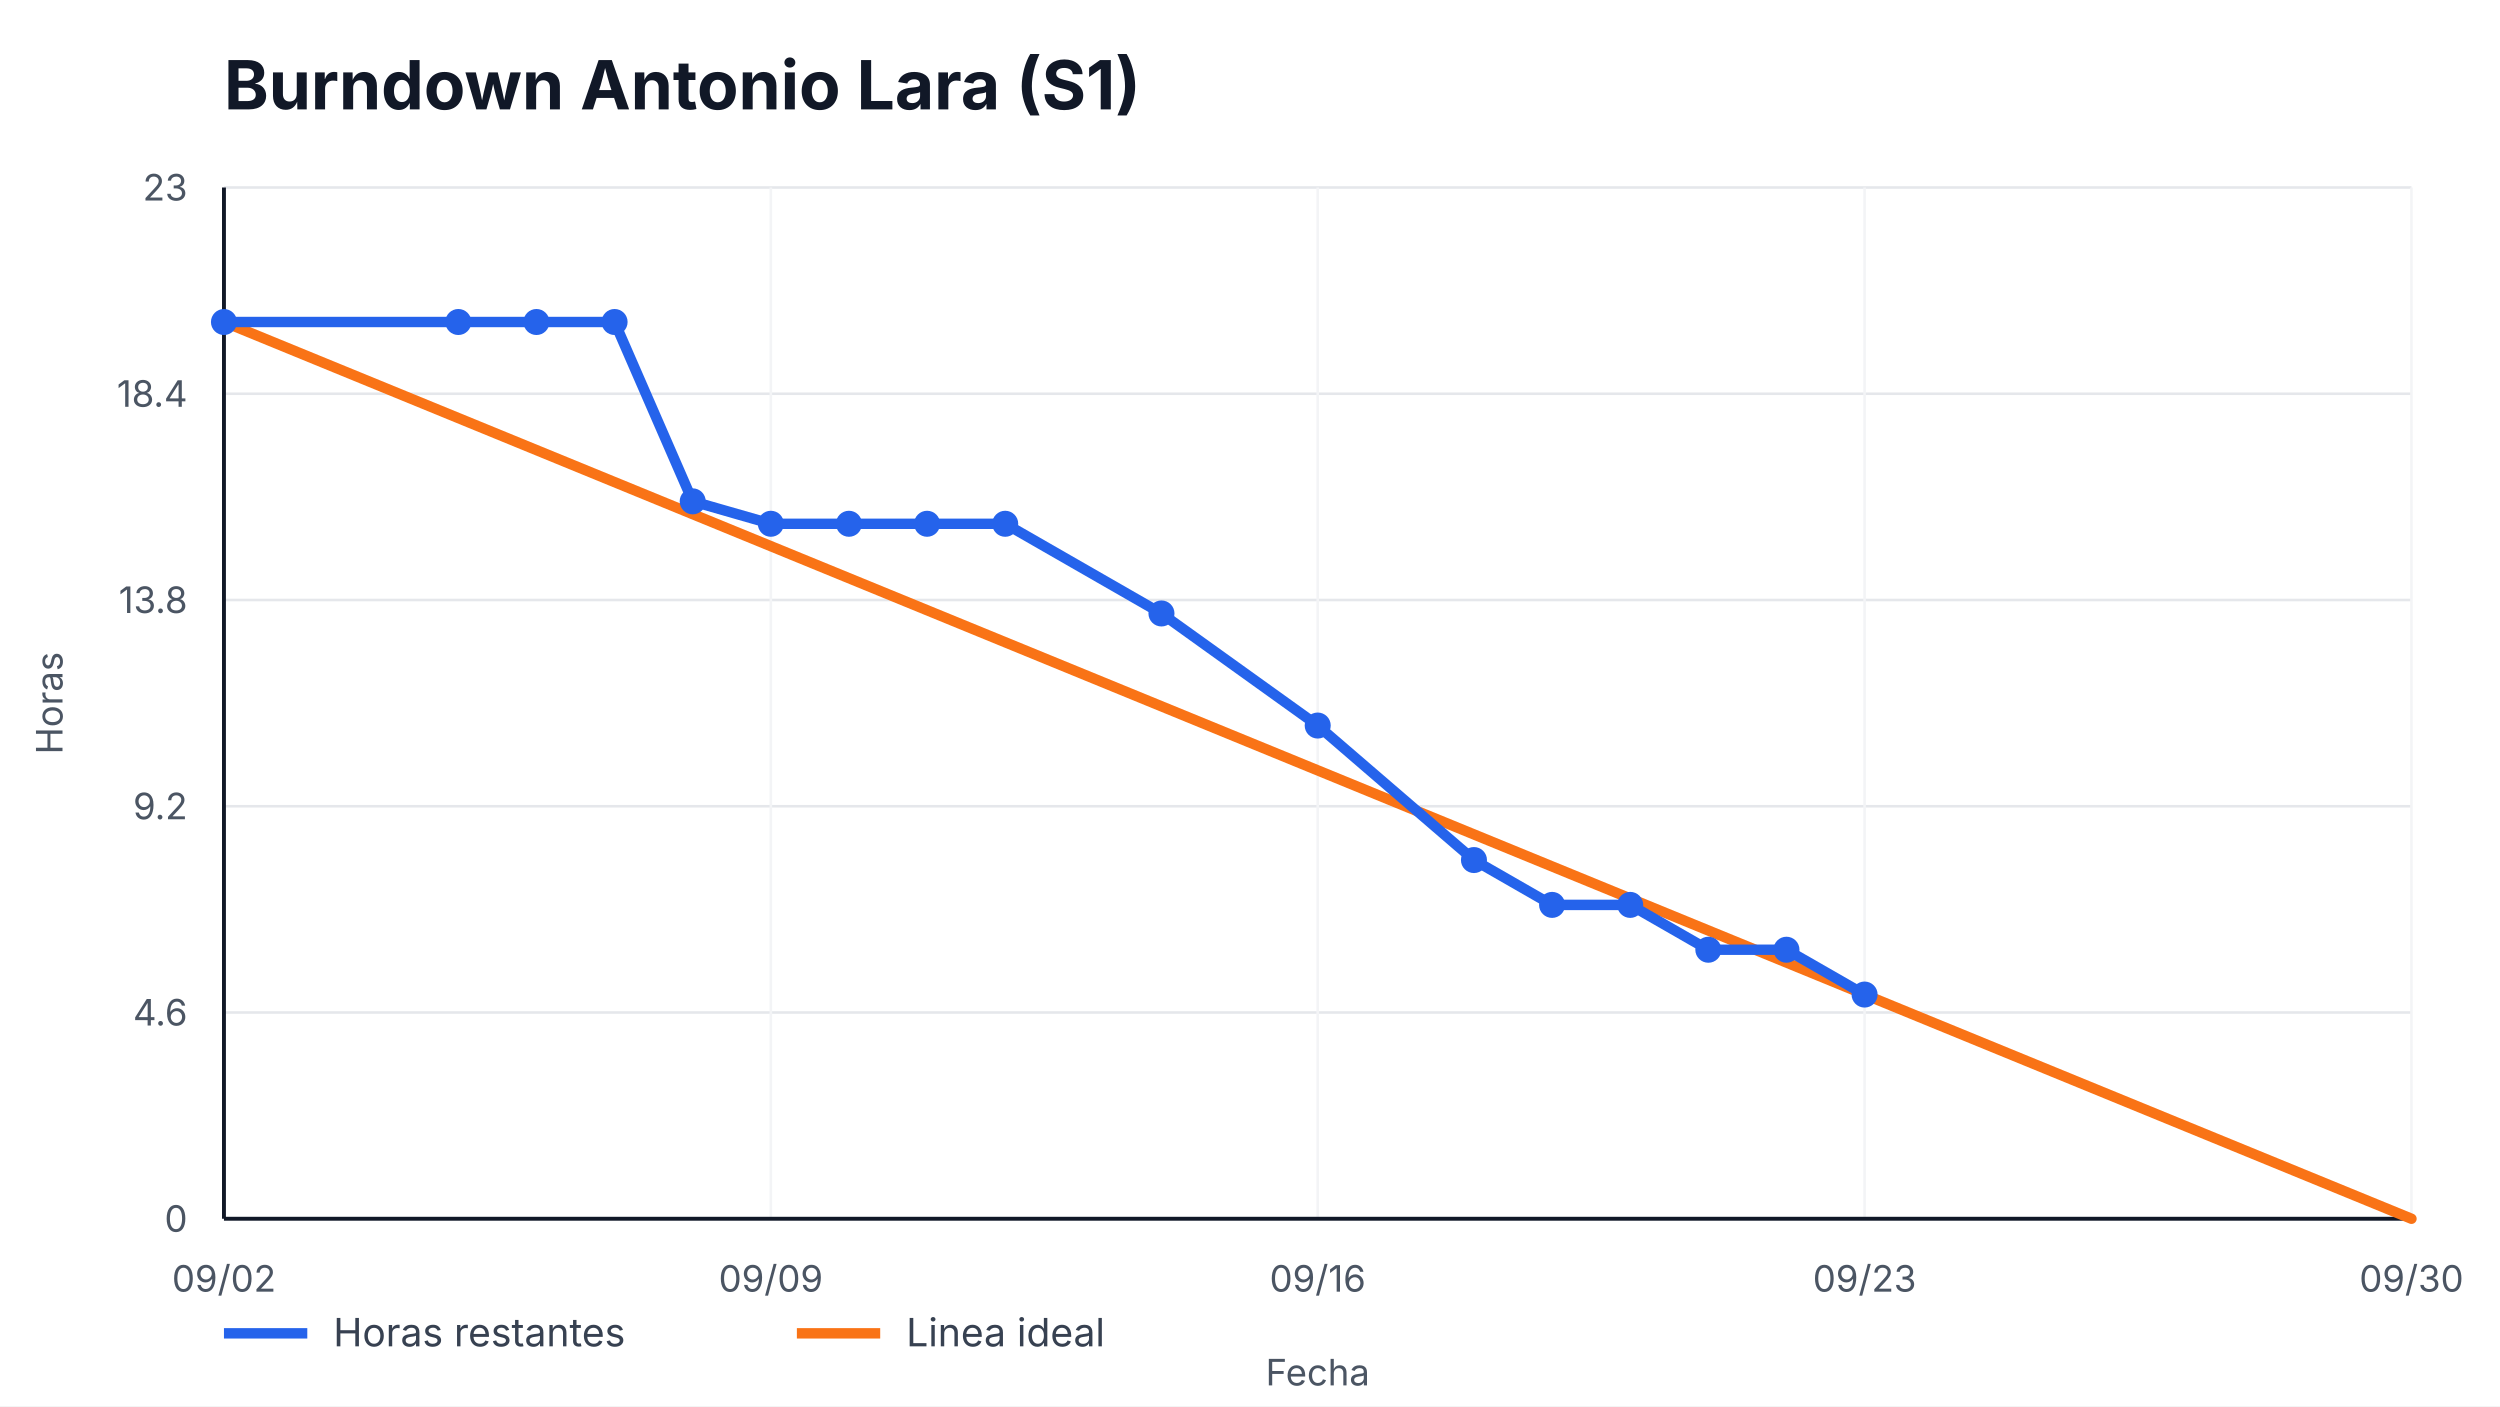
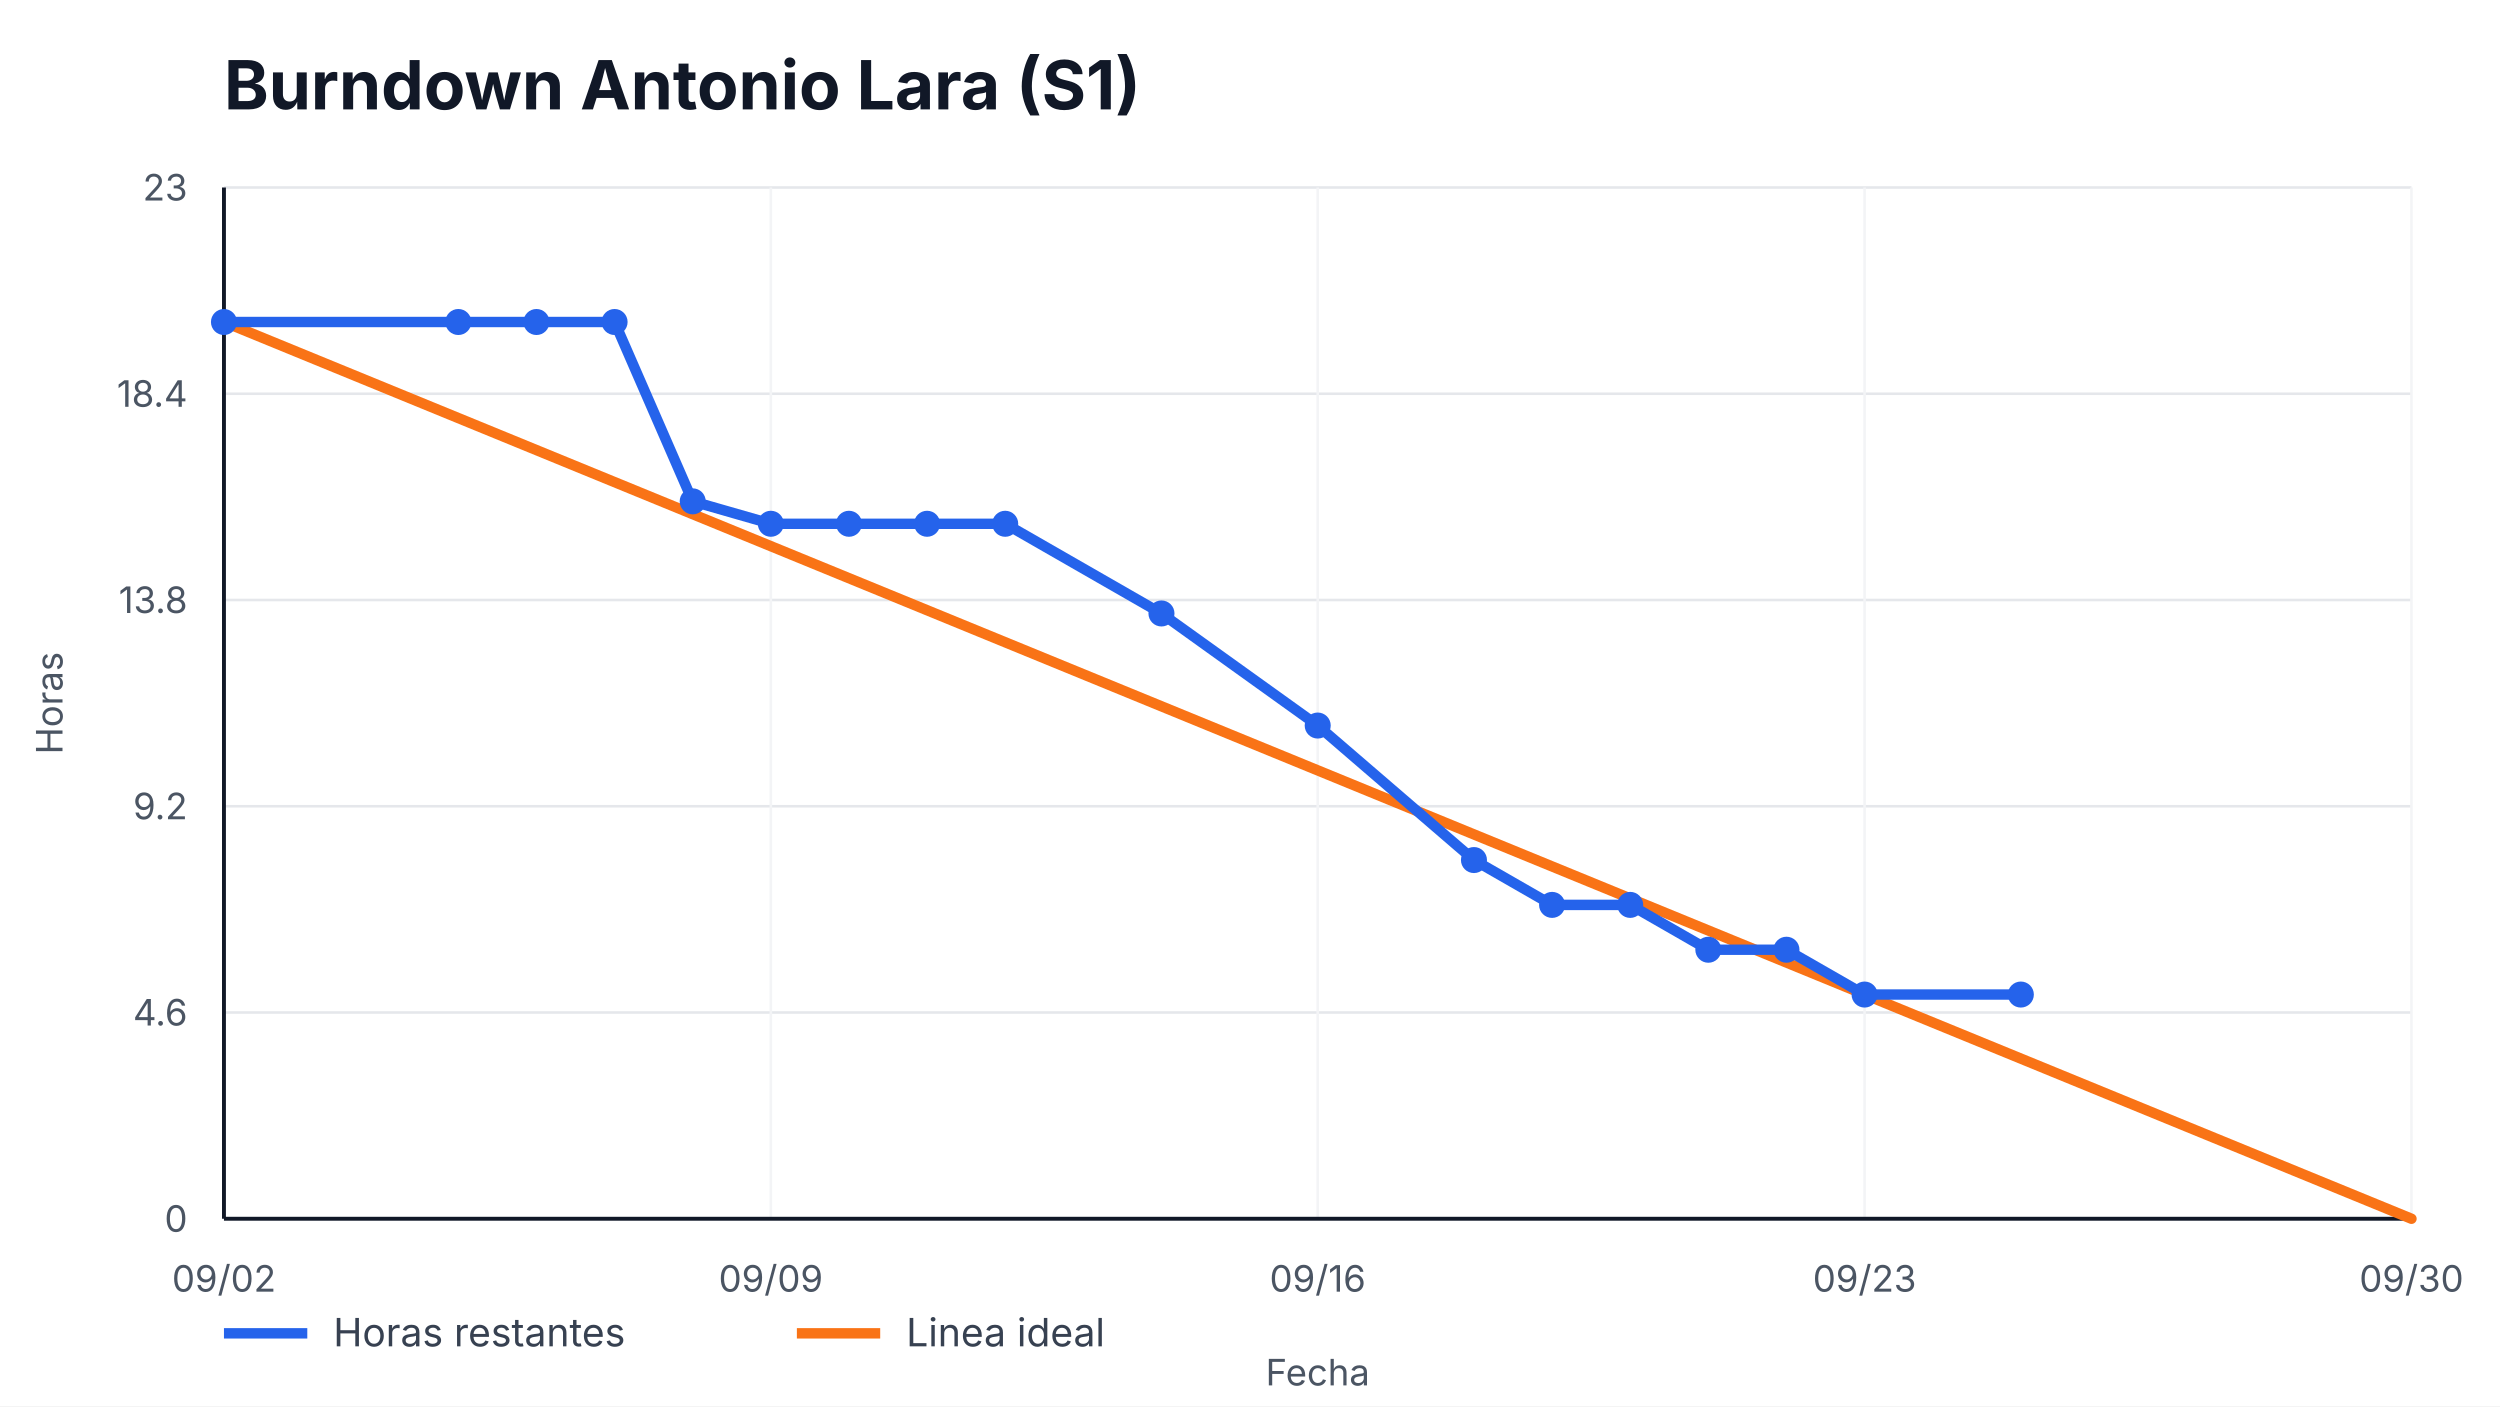
<svg xmlns="http://www.w3.org/2000/svg" width="960" height="540" viewBox="0 0 960 540" role="img" aria-label="Burndown Antonio Lara (S1)">
  <style>
    text { font-family: -apple-system, BlinkMacSystemFont, "Segoe UI", sans-serif; fill: #111827; }
    .title { font-size: 26px; font-weight: 700; }
    .axis { font-size: 14px; fill: #4b5563; }
    .legend { font-size: 15px; fill: #374151; }
    .overrun { font-size: 14px; font-weight: 700; fill: #b91c1c; }
  </style>
  <rect width="100%" height="100%" fill="#ffffff" />
  <text x="86" y="42" class="title">Burndown Antonio Lara (S1)</text>
  <g>
    <line x1="86" y1="468.00" x2="926" y2="468.00" stroke="#e5e7eb" />
    <line x1="86" y1="388.80" x2="926" y2="388.80" stroke="#e5e7eb" />
    <line x1="86" y1="309.60" x2="926" y2="309.60" stroke="#e5e7eb" />
    <line x1="86" y1="230.40" x2="926" y2="230.40" stroke="#e5e7eb" />
    <line x1="86" y1="151.20" x2="926" y2="151.20" stroke="#e5e7eb" />
    <line x1="86" y1="72.00" x2="926" y2="72.00" stroke="#e5e7eb" />
  </g>
  <g>
    <line x1="86.00" y1="72" x2="86.00" y2="468" stroke="#f3f4f6" />
    <text x="86.00" y="496" text-anchor="middle" class="axis">09/02</text>
    <line x1="296.00" y1="72" x2="296.00" y2="468" stroke="#f3f4f6" />
    <text x="296.00" y="496" text-anchor="middle" class="axis">09/09</text>
    <line x1="506.00" y1="72" x2="506.00" y2="468" stroke="#f3f4f6" />
    <text x="506.00" y="496" text-anchor="middle" class="axis">09/16</text>
    <line x1="716.00" y1="72" x2="716.00" y2="468" stroke="#f3f4f6" />
    <text x="716.00" y="496" text-anchor="middle" class="axis">09/23</text>
    <line x1="926.00" y1="72" x2="926.00" y2="468" stroke="#f3f4f6" />
    <text x="926.00" y="496" text-anchor="middle" class="axis">09/30</text>
  </g>
  <line x1="86" y1="468" x2="926" y2="468" stroke="#111827" stroke-width="1.5" />
  <line x1="86" y1="72" x2="86" y2="468" stroke="#111827" stroke-width="1.5" />
  <g>
    <text x="72" y="473.00" text-anchor="end" class="axis">0</text>
    <text x="72" y="393.80" text-anchor="end" class="axis">4.6</text>
    <text x="72" y="314.60" text-anchor="end" class="axis">9.2</text>
    <text x="72" y="235.40" text-anchor="end" class="axis">13.8</text>
    <text x="72" y="156.20" text-anchor="end" class="axis">18.4</text>
    <text x="72" y="77.00" text-anchor="end" class="axis">23</text>
  </g>
  <polyline points="86.00,123.65 926.00,468.00" fill="none" stroke="#f97316" stroke-width="4" stroke-linecap="round" />
-   <polyline points="86.00,123.65 176.00,123.65 206.00,123.65 236.00,123.65 266.00,192.52 296.00,201.13 326.00,201.13 356.00,201.13 386.00,201.13 446.00,235.57 506.00,278.61 566.00,330.26 596.00,347.48 626.00,347.48 656.00,364.70 686.00,364.70 716.00,381.91" fill="none" stroke="#2563eb" stroke-width="4" stroke-linecap="round" stroke-linejoin="round" />
+   <polyline points="86.00,123.65 176.00,123.65 206.00,123.65 236.00,123.65 266.00,192.52 296.00,201.13 326.00,201.13 356.00,201.13 386.00,201.13 446.00,235.57 506.00,278.61 566.00,330.26 596.00,347.48 626.00,347.48 656.00,364.70 686.00,364.70 716.00,381.91 776.00,381.91" fill="none" stroke="#2563eb" stroke-width="4" stroke-linecap="round" stroke-linejoin="round" />
  <g>
    <circle cx="86.00" cy="123.65" r="5" fill="#2563eb" />
    <circle cx="176.00" cy="123.65" r="5" fill="#2563eb" />
    <circle cx="206.00" cy="123.65" r="5" fill="#2563eb" />
    <circle cx="236.00" cy="123.65" r="5" fill="#2563eb" />
    <circle cx="266.00" cy="192.52" r="5" fill="#2563eb" />
    <circle cx="296.00" cy="201.13" r="5" fill="#2563eb" />
    <circle cx="326.00" cy="201.13" r="5" fill="#2563eb" />
    <circle cx="356.00" cy="201.13" r="5" fill="#2563eb" />
    <circle cx="386.00" cy="201.13" r="5" fill="#2563eb" />
    <circle cx="446.00" cy="235.57" r="5" fill="#2563eb" />
    <circle cx="506.00" cy="278.61" r="5" fill="#2563eb" />
    <circle cx="566.00" cy="330.26" r="5" fill="#2563eb" />
    <circle cx="596.00" cy="347.48" r="5" fill="#2563eb" />
    <circle cx="626.00" cy="347.48" r="5" fill="#2563eb" />
    <circle cx="656.00" cy="364.70" r="5" fill="#2563eb" />
    <circle cx="686.00" cy="364.70" r="5" fill="#2563eb" />
    <circle cx="716.00" cy="381.91" r="5" fill="#2563eb" />
+     <circle cx="776.00" cy="381.91" r="5" fill="#2563eb" />
  </g>
  <line x1="86" y1="512" x2="118" y2="512" stroke="#2563eb" stroke-width="4" />
  <text x="128" y="517" class="legend">Horas restantes</text>
  <line x1="306" y1="512" x2="338" y2="512" stroke="#f97316" stroke-width="4" />
  <text x="348" y="517" class="legend">Linea ideal</text>
  <text x="506.0" y="532" text-anchor="middle" class="axis">Fecha</text>
  <text x="24" y="270.0" transform="rotate(-90 24,270.0)" text-anchor="middle" class="axis">Horas</text>
</svg>
